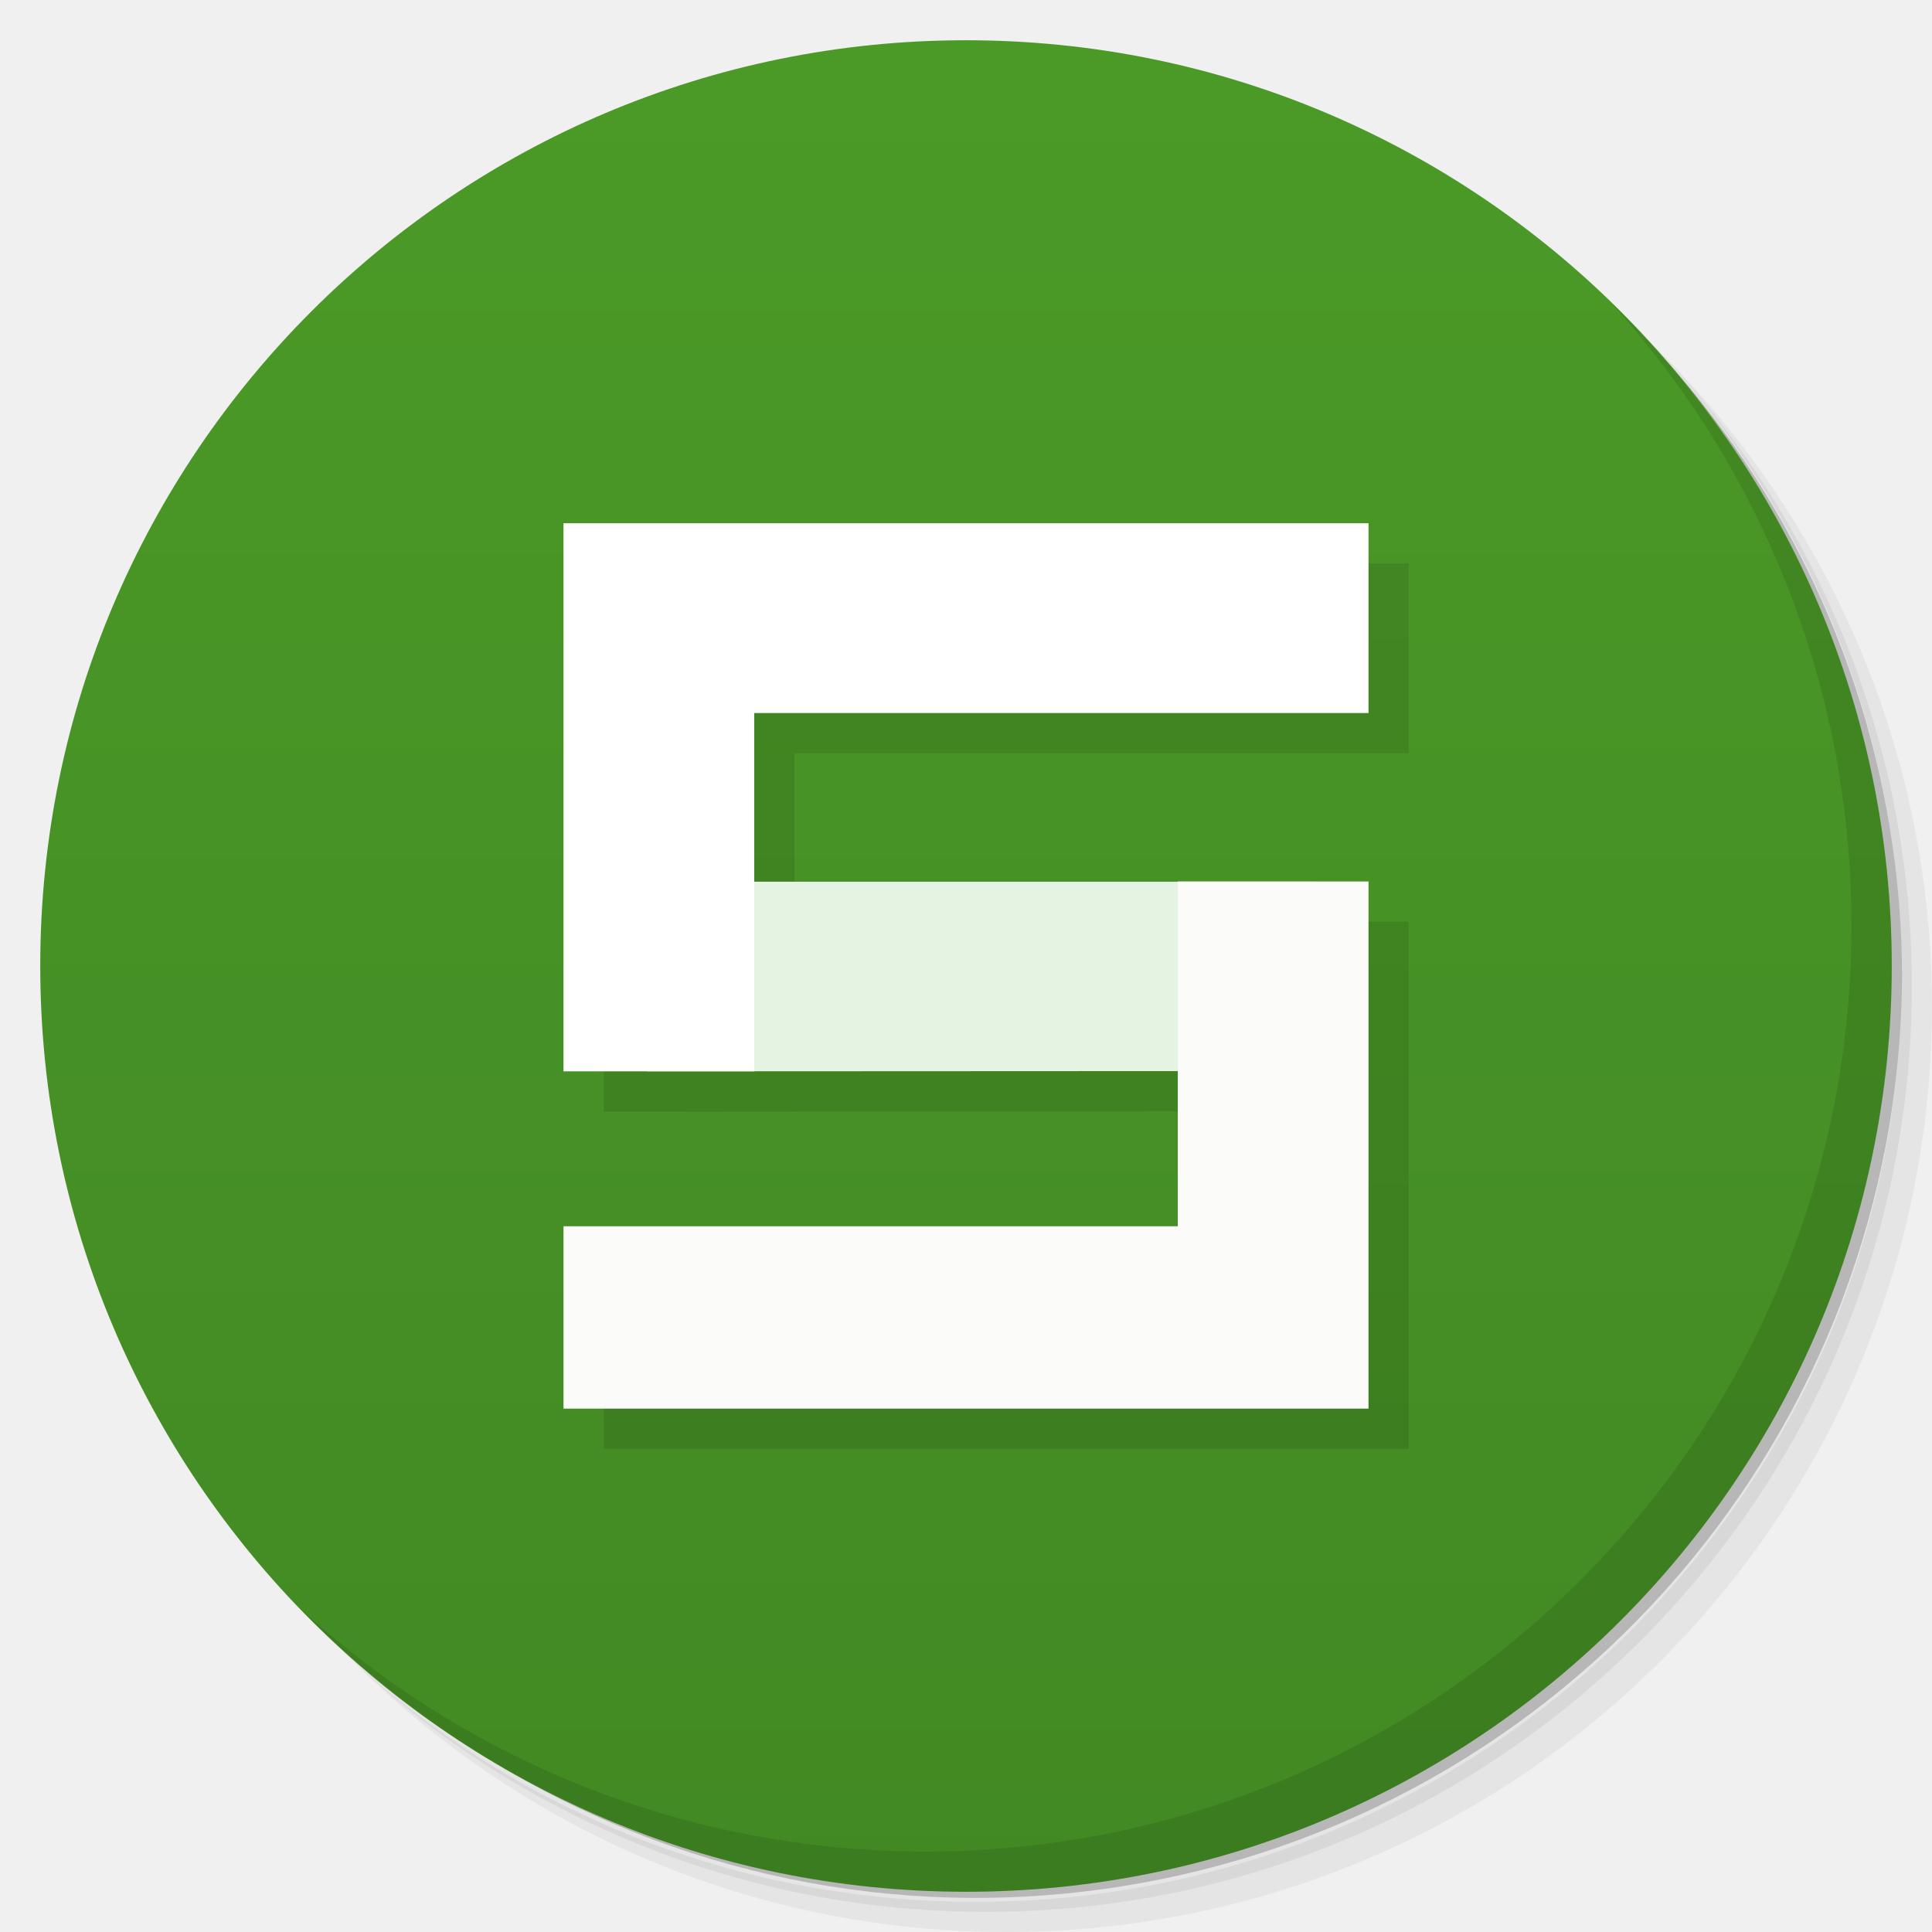
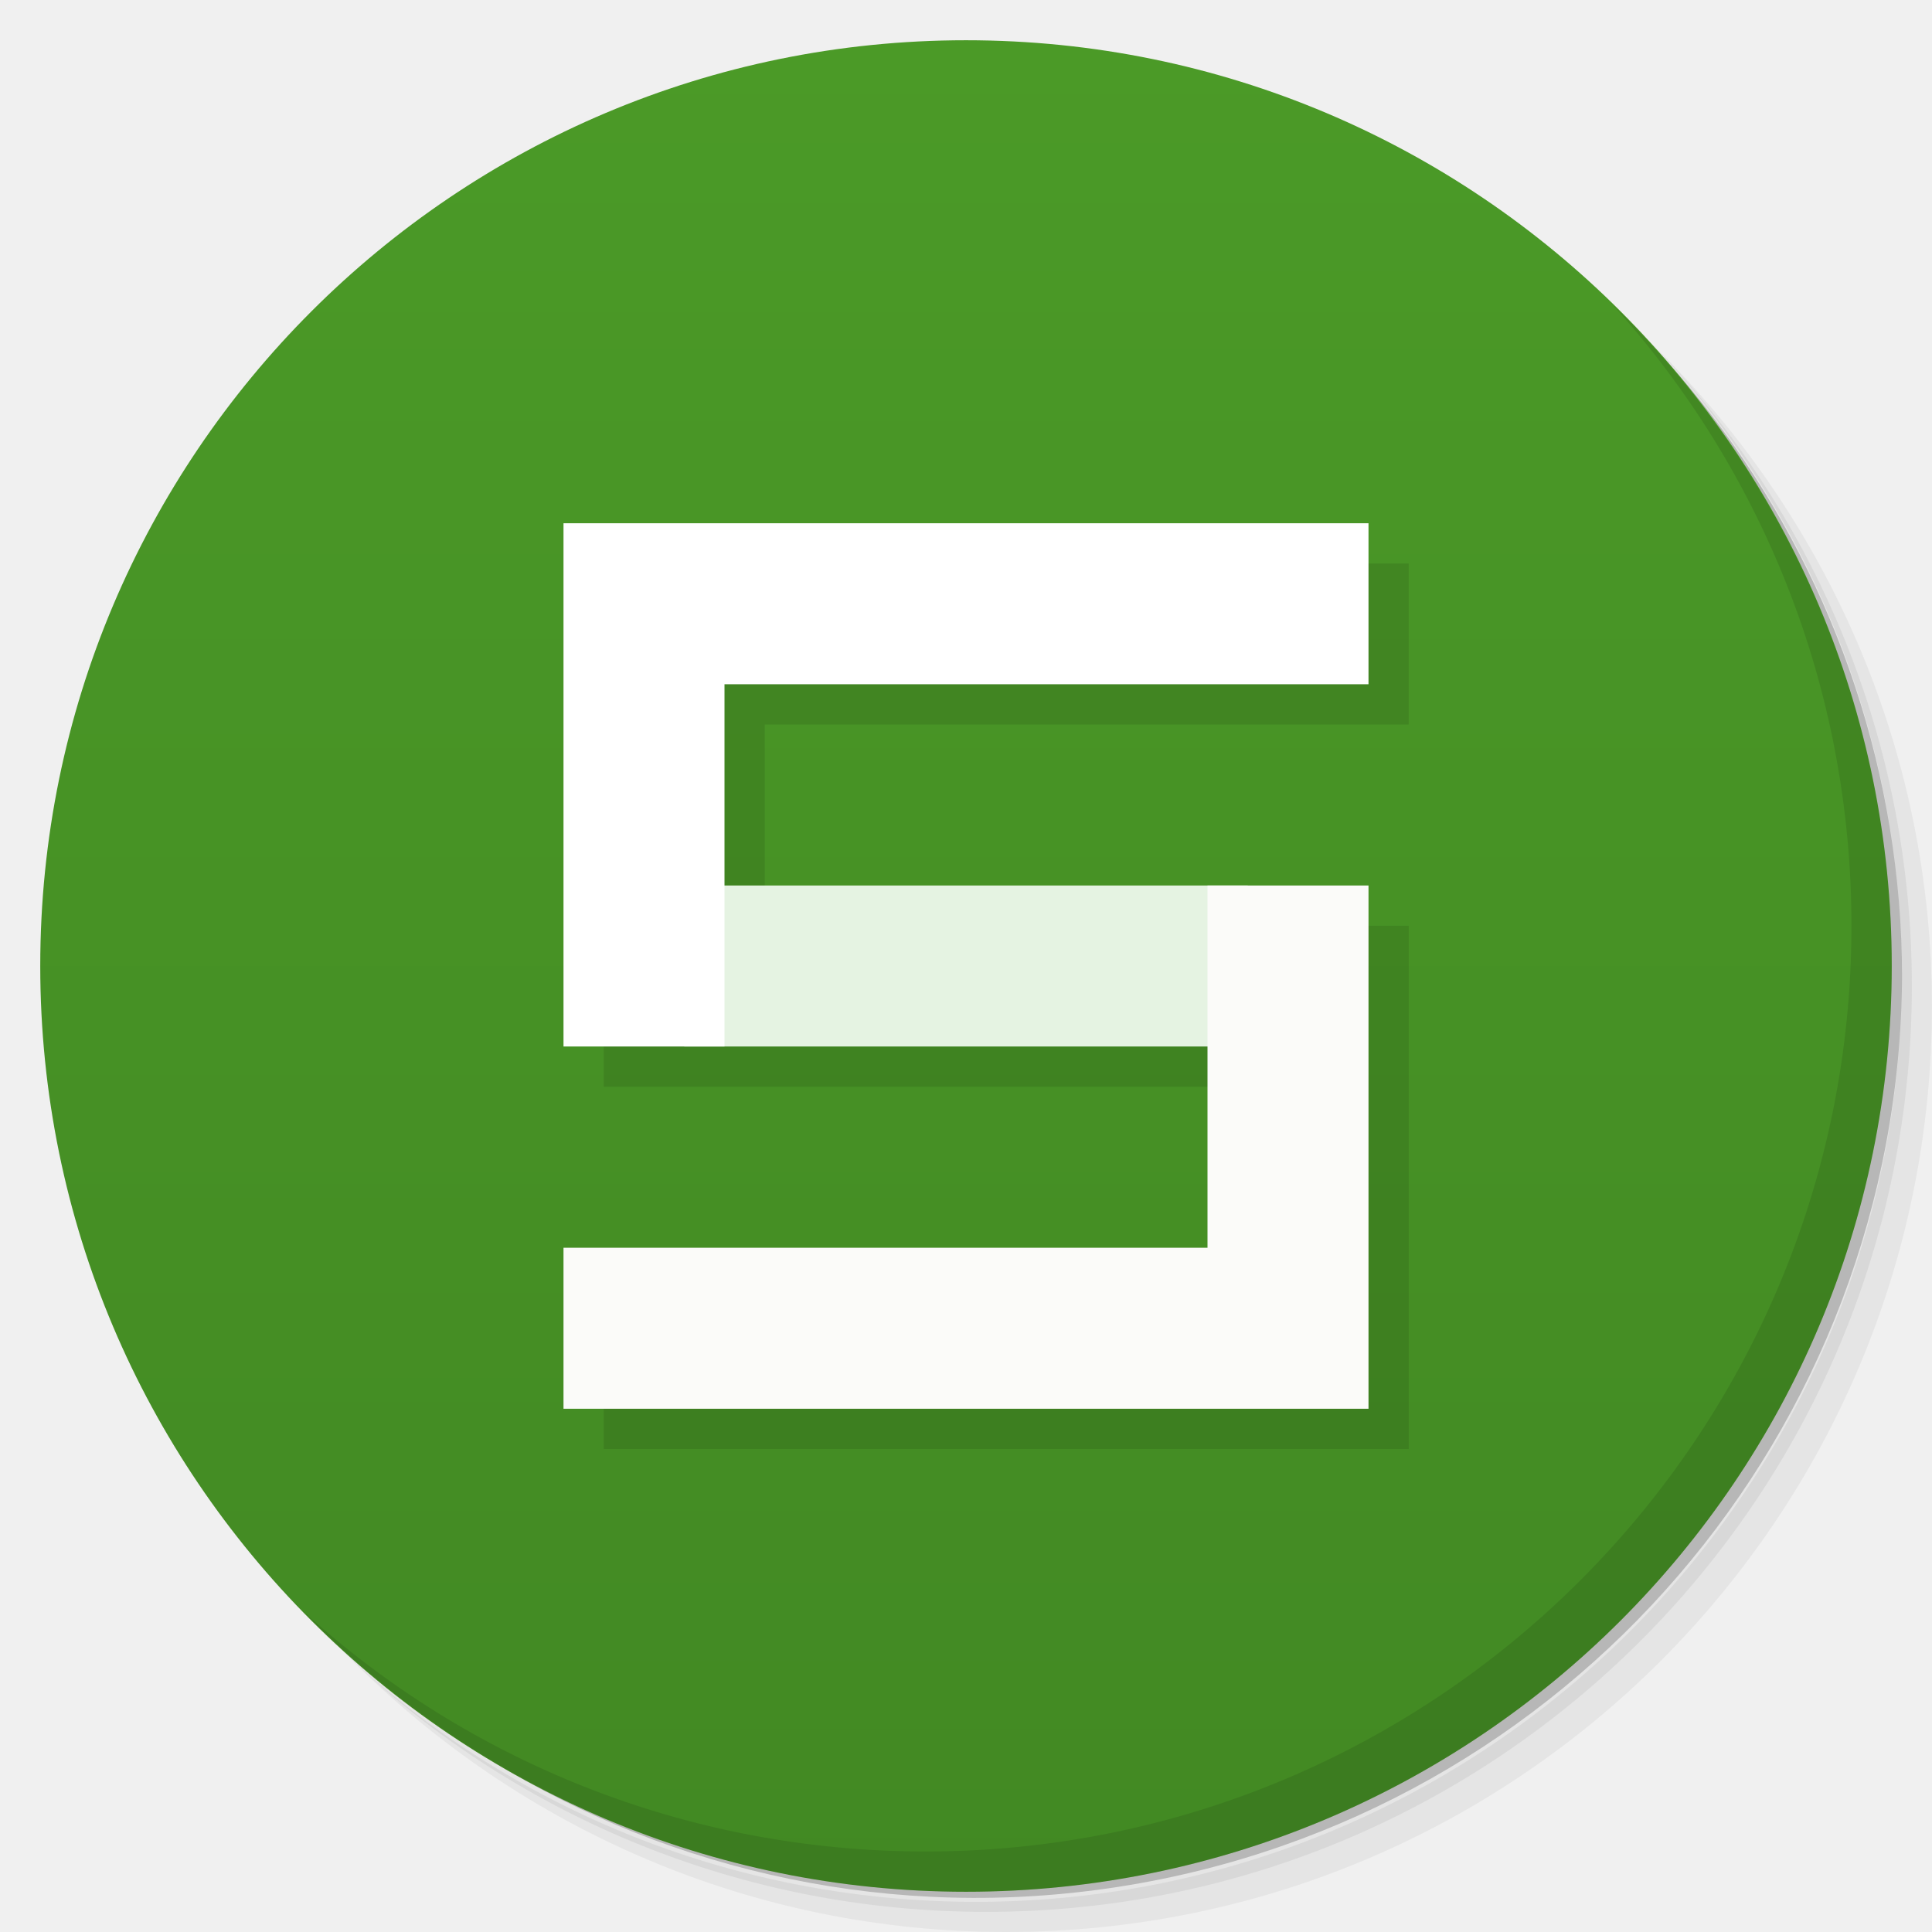
- <svg xmlns="http://www.w3.org/2000/svg" viewBox="0 0 48 48">
+ <svg xmlns="http://www.w3.org/2000/svg" version="1.1" viewBox="0 0 48 48">
  <defs>
-     <linearGradient id="linearGradient3764" x1="1" x2="47" gradientUnits="userSpaceOnUse" gradientTransform="matrix(0,-1,1,0,-1.5e-6,48)">
-       <stop style="stop-color:#428923;stop-opacity:1" />
-       <stop offset="1" style="stop-color:#4b9a27;stop-opacity:1" />
+     <linearGradient id="linearGradient3764" x1="1" x2="47" gradientTransform="matrix(0 -1 1 0 -1.5e-6 48)" gradientUnits="userSpaceOnUse">
+       <stop style="stop-color:#428923" offset="0" />
+       <stop style="stop-color:#4b9a27" offset="1" />
    </linearGradient>
  </defs>
-   <g>
-     <path d="m 36.31 5 c 5.859 4.062 9.688 10.831 9.688 18.5 c 0 12.426 -10.07 22.5 -22.5 22.5 c -7.669 0 -14.438 -3.828 -18.5 -9.688 c 1.037 1.822 2.306 3.499 3.781 4.969 c 4.085 3.712 9.514 5.969 15.469 5.969 c 12.703 0 23 -10.298 23 -23 c 0 -5.954 -2.256 -11.384 -5.969 -15.469 c -1.469 -1.475 -3.147 -2.744 -4.969 -3.781 z m 4.969 3.781 c 3.854 4.113 6.219 9.637 6.219 15.719 c 0 12.703 -10.297 23 -23 23 c -6.081 0 -11.606 -2.364 -15.719 -6.219 c 4.16 4.144 9.883 6.719 16.219 6.719 c 12.703 0 23 -10.298 23 -23 c 0 -6.335 -2.575 -12.06 -6.719 -16.219 z" style="opacity:0.05" />
-     <path d="m 41.28 8.781 c 3.712 4.085 5.969 9.514 5.969 15.469 c 0 12.703 -10.297 23 -23 23 c -5.954 0 -11.384 -2.256 -15.469 -5.969 c 4.113 3.854 9.637 6.219 15.719 6.219 c 12.703 0 23 -10.298 23 -23 c 0 -6.081 -2.364 -11.606 -6.219 -15.719 z" style="opacity:0.1" />
-     <path d="m 31.25 2.375 c 8.615 3.154 14.75 11.417 14.75 21.13 c 0 12.426 -10.07 22.5 -22.5 22.5 c -9.708 0 -17.971 -6.135 -21.12 -14.75 a 23 23 0 0 0 44.875 -7 a 23 23 0 0 0 -16 -21.875 z" style="opacity:0.2" />
-   </g>
-   <g>
-     <path d="m 24 1 c 12.703 0 23 10.297 23 23 c 0 12.703 -10.297 23 -23 23 -12.703 0 -23 -10.297 -23 -23 0 -12.703 10.297 -23 23 -23 z" style="fill:url(#linearGradient3764);fill-opacity:1" />
-   </g>
-   <g>
-     <g>
-       <g transform="translate(1,1)">
-         <g style="opacity:0.1">
-           <g>
-             <path d="m 16.08 26.617 l 16.578 -0.008 l 0 -4.703 l -16.578 0 m 0 4.711" style="fill:#000;fill-opacity:1;stroke:none;fill-rule:nonzero" />
-             <path d="m 34 35 l 0 -13.1 l -4.738 0 l 0 8.566 l -15.262 0 l 0 4.531 l 20 0 m -0.004 0" style="fill:#000;fill-opacity:1;stroke:none;fill-rule:nonzero" />
-             <path d="m 14 13 l 0 13.617 l 4.738 0 l 0 -8.902 l 15.262 0 l 0 -4.715 m -20 0" style="fill:#000;fill-opacity:1;stroke:none;fill-rule:nonzero" />
-           </g>
-         </g>
-       </g>
-     </g>
-   </g>
-   <g>
-     <g>
-       <g>
-         <path d="m 16.08 26.617 l 16.578 -0.008 l 0 -4.703 l -16.578 0 m 0 4.711" style="fill:#e5f3e2;fill-opacity:1;stroke:none;fill-rule:nonzero" />
-         <path d="m 34 35 l 0 -13.1 l -4.738 0 l 0 8.566 l -15.262 0 l 0 4.531 l 20 0 m -0.004 0" style="fill:#fbfbf9;fill-opacity:1;stroke:none;fill-rule:nonzero" />
-         <path d="m 14 13 l 0 13.617 l 4.738 0 l 0 -8.902 l 15.262 0 l 0 -4.715 m -20 0" style="fill:#fff;fill-opacity:1;stroke:none;fill-rule:nonzero" />
-       </g>
-     </g>
-   </g>
-   <g>
-     <path d="m 40.03 7.531 c 3.712 4.084 5.969 9.514 5.969 15.469 0 12.703 -10.297 23 -23 23 c -5.954 0 -11.384 -2.256 -15.469 -5.969 4.178 4.291 10.01 6.969 16.469 6.969 c 12.703 0 23 -10.298 23 -23 0 -6.462 -2.677 -12.291 -6.969 -16.469 z" style="opacity:0.1" />
-   </g>
+   <path d="m36.31 5c5.859 4.062 9.688 10.831 9.688 18.5 0 12.426-10.07 22.5-22.5 22.5-7.669 0-14.438-3.828-18.5-9.688 1.037 1.822 2.306 3.499 3.781 4.969 4.085 3.712 9.514 5.969 15.469 5.969 12.703 0 23-10.298 23-23 0-5.954-2.256-11.384-5.969-15.469-1.469-1.475-3.147-2.744-4.969-3.781zm4.969 3.781c3.854 4.113 6.219 9.637 6.219 15.719 0 12.703-10.297 23-23 23-6.081 0-11.606-2.364-15.719-6.219 4.16 4.144 9.883 6.719 16.219 6.719 12.703 0 23-10.298 23-23 0-6.335-2.575-12.06-6.719-16.219z" style="opacity:.05" />
+   <path d="m41.28 8.781c3.712 4.085 5.969 9.514 5.969 15.469 0 12.703-10.297 23-23 23-5.954 0-11.384-2.256-15.469-5.969 4.113 3.854 9.637 6.219 15.719 6.219 12.703 0 23-10.298 23-23 0-6.081-2.364-11.606-6.219-15.719z" style="opacity:.1" />
+   <path d="m31.25 2.375c8.615 3.154 14.75 11.417 14.75 21.13 0 12.426-10.07 22.5-22.5 22.5-9.708 0-17.971-6.135-21.12-14.75a23 23 0 0 0 44.875-7 23 23 0 0 0-16-21.875z" style="opacity:.2" />
+   <path d="m24 1c12.703 0 23 10.297 23 23s-10.297 23-23 23-23-10.297-23-23 10.297-23 23-23z" style="fill:url(#linearGradient3764)" />
+   <path d="m15 14v13h16v5h-16v4h20v-13h-16v-5h16v-4z" style="opacity:.1" />
+   <path d="m17 26h14v-4h-14" style="fill:#e5f3e2" />
+   <path d="m34 35v-13h-4v9h-16v4" style="fill:#fbfbf9" />
+   <path d="m14 13v13h4v-9h16v-4" style="fill:#fff" />
+   <path d="m40.03 7.531c3.712 4.084 5.969 9.514 5.969 15.469 0 12.703-10.297 23-23 23-5.954 0-11.384-2.256-15.469-5.969 4.178 4.291 10.01 6.969 16.469 6.969 12.703 0 23-10.298 23-23 0-6.462-2.677-12.291-6.969-16.469z" style="opacity:.1" />
</svg>
